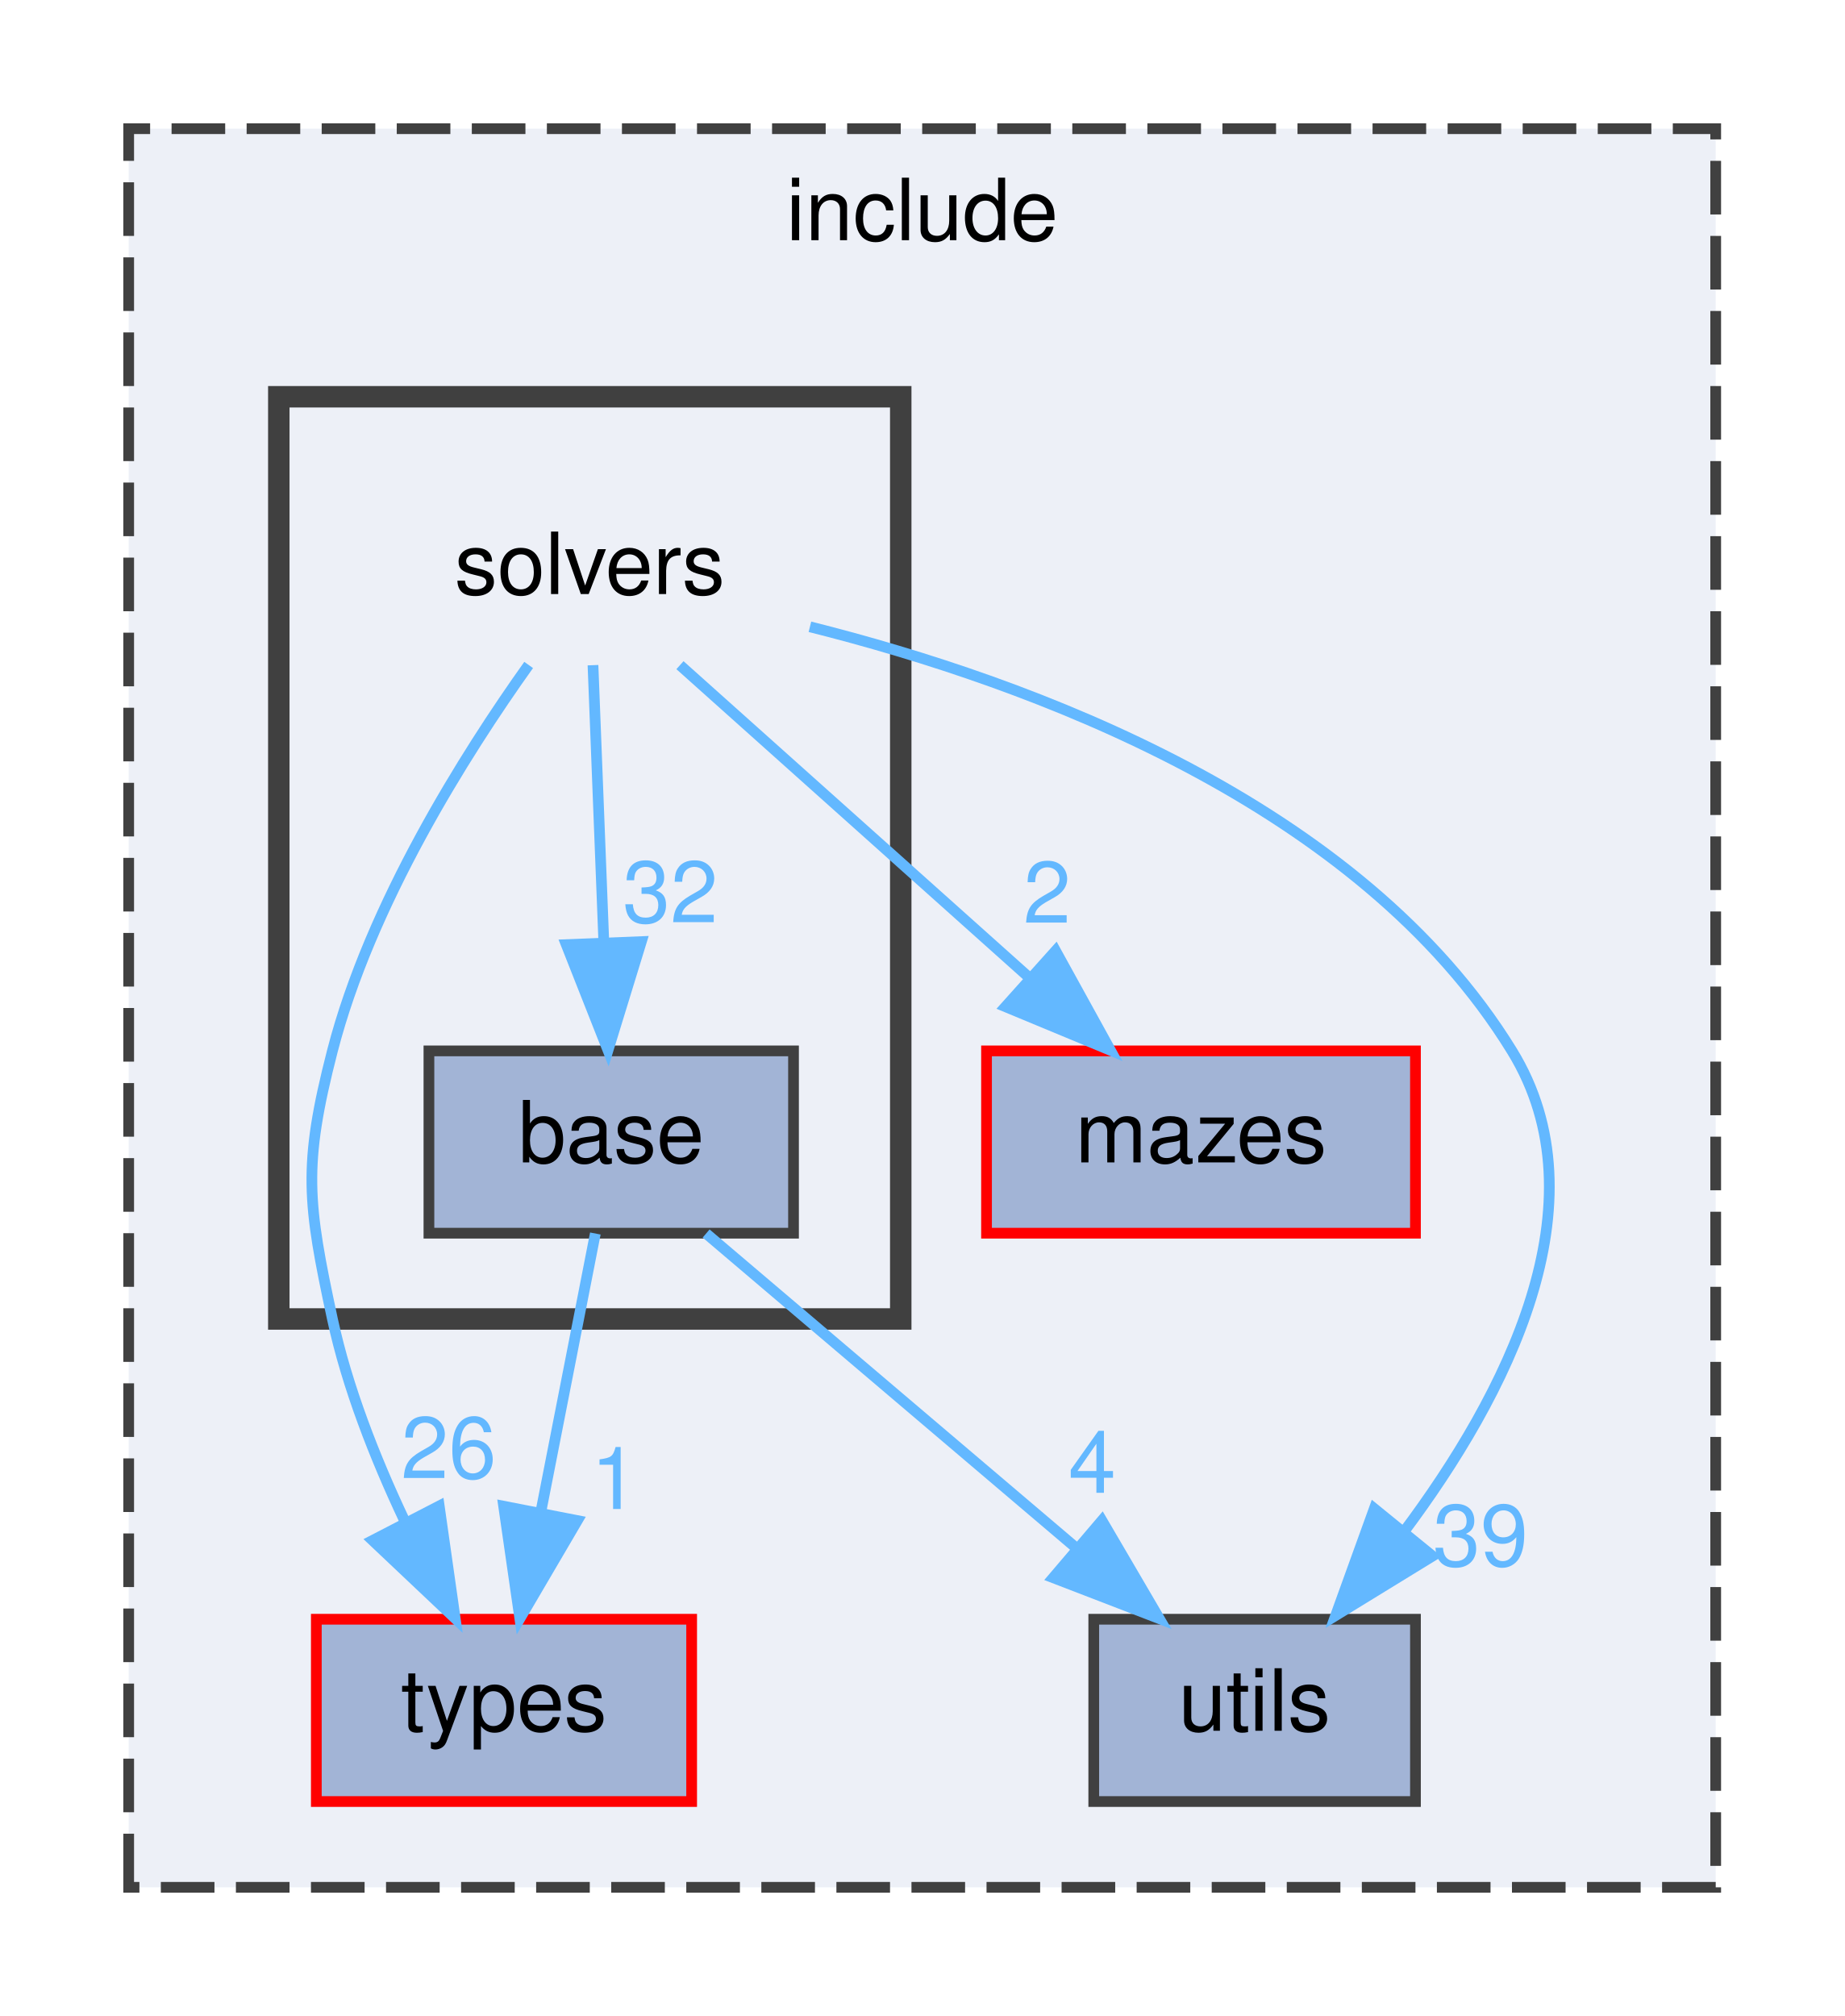
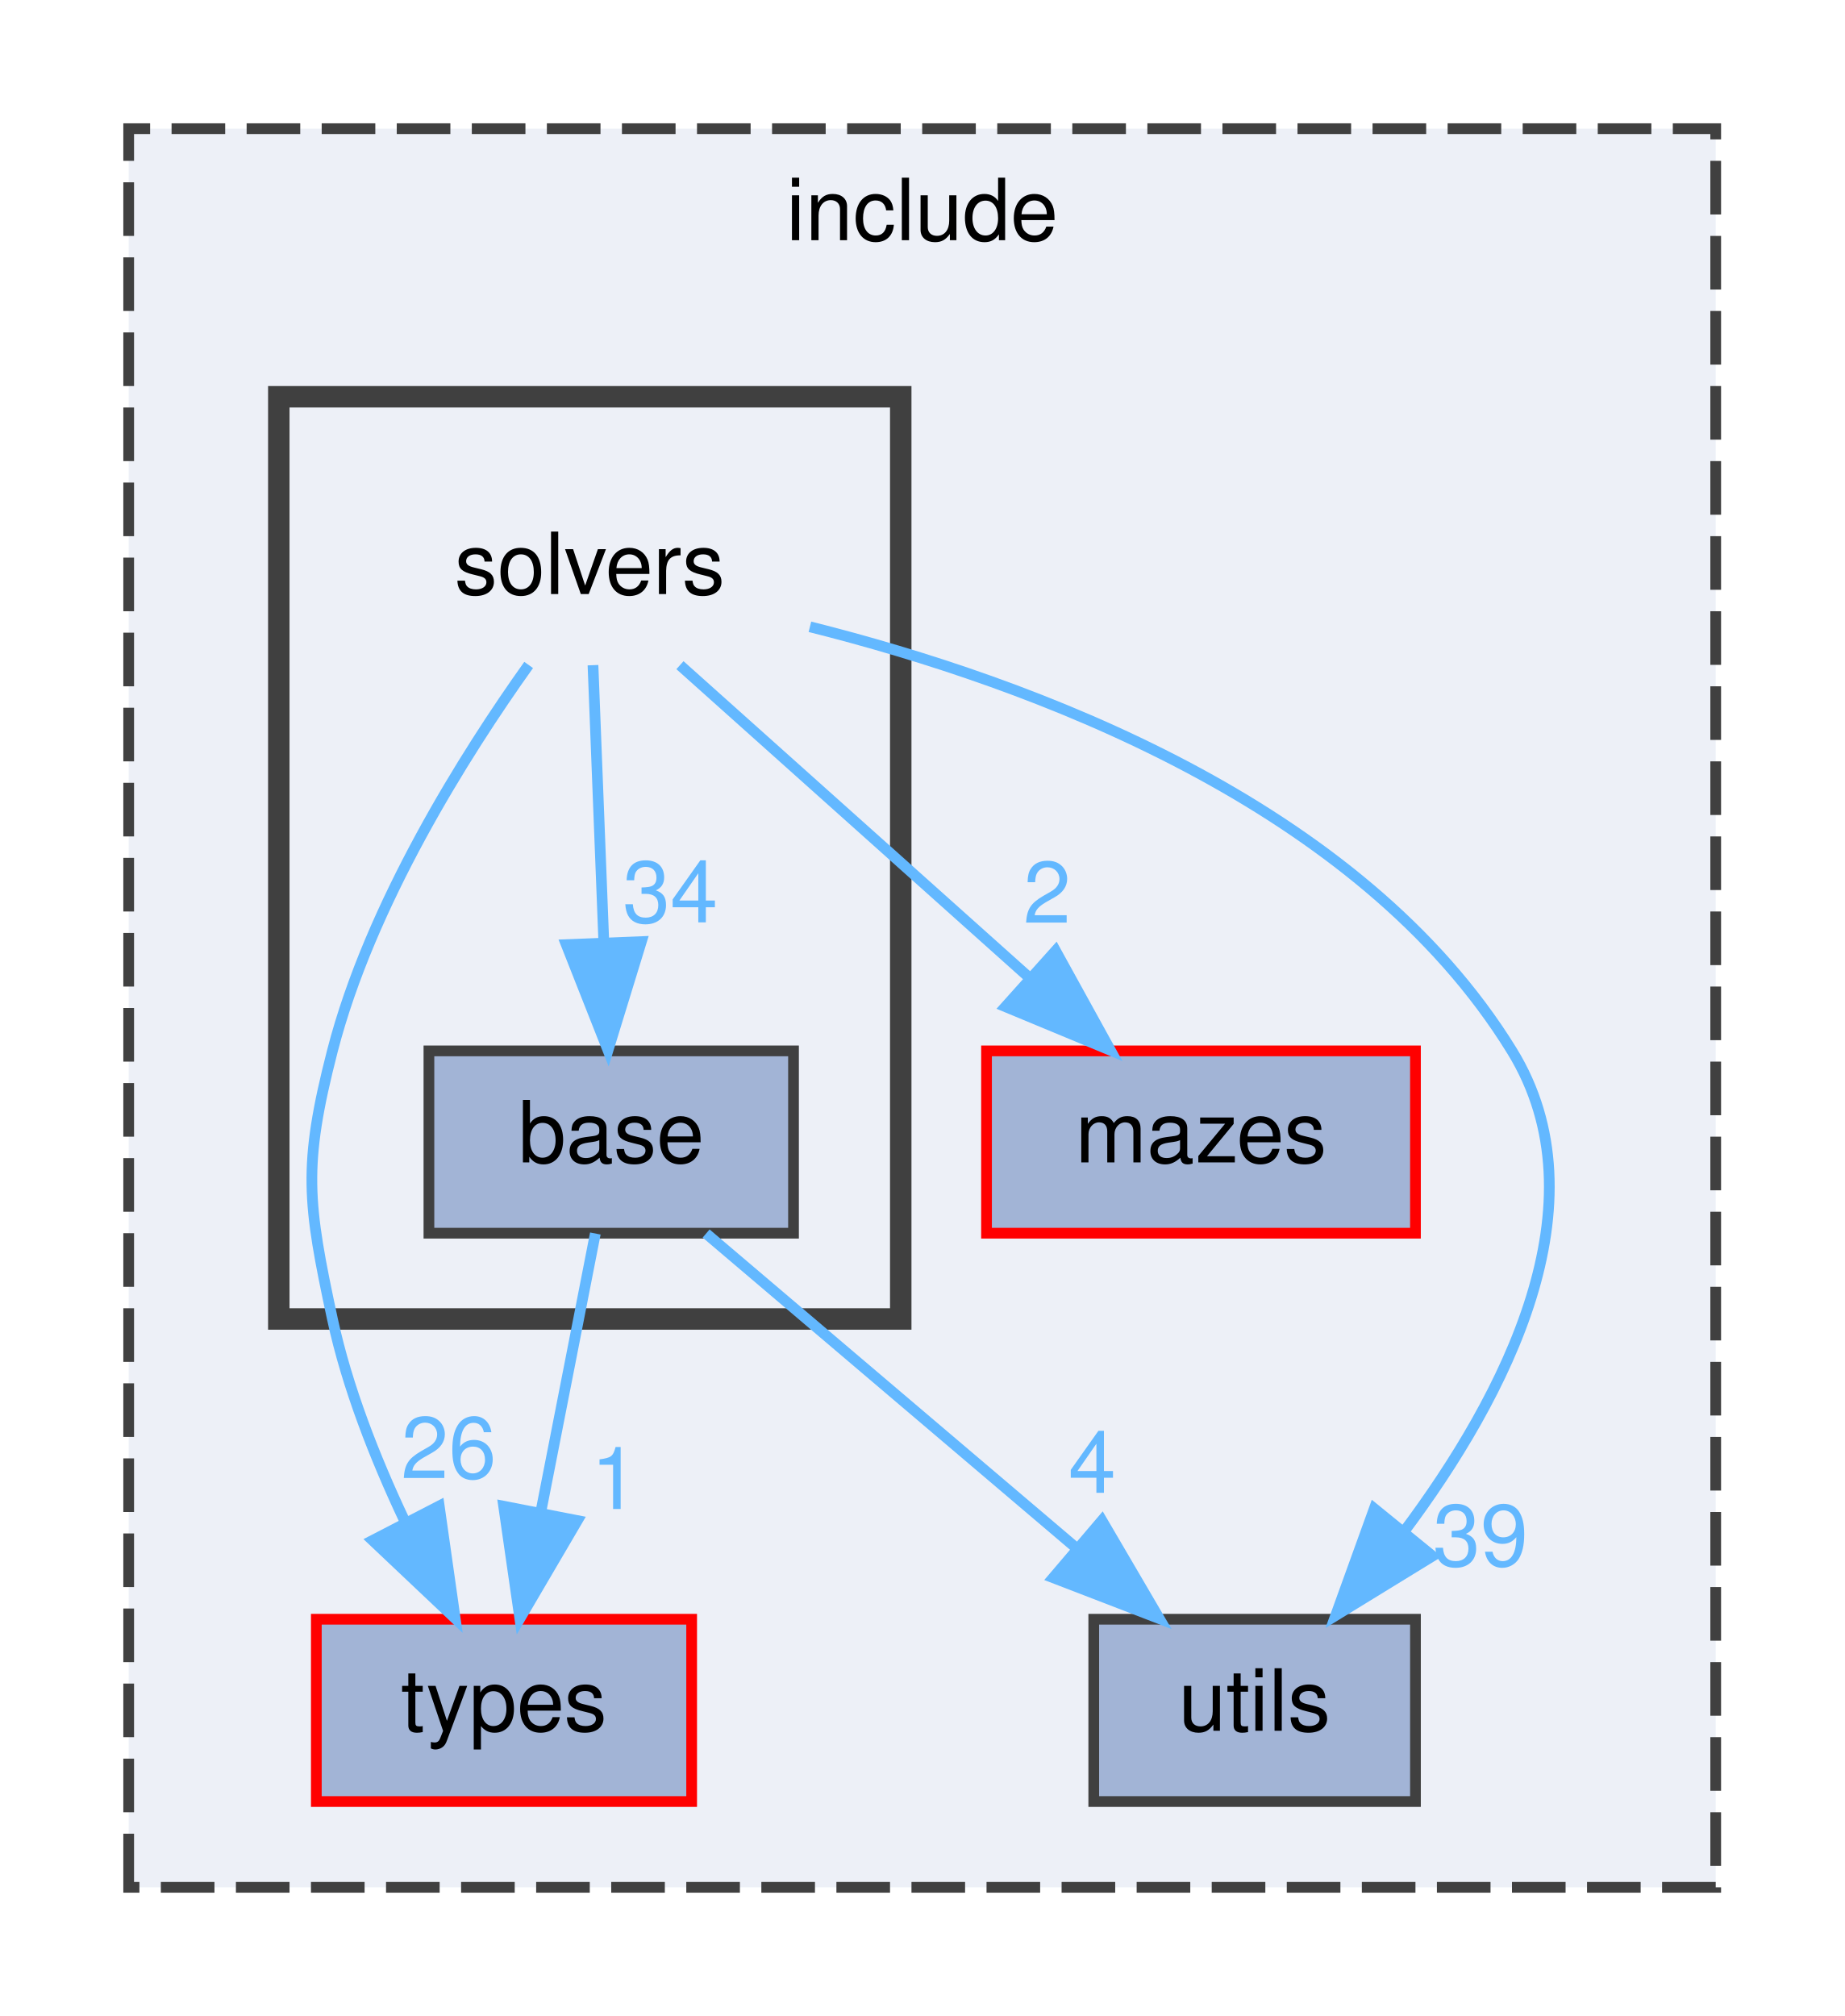
<svg xmlns="http://www.w3.org/2000/svg" xmlns:xlink="http://www.w3.org/1999/xlink" width="172pt" height="188pt" viewBox="0.00 0.00 172.00 188.00">
  <g id="graph0" class="graph" transform="scale(1 1) rotate(0) translate(4 184)">
    <g id="clust1" class="cluster">
      <g id="a_clust1">
        <a xlink:href="dir_d44c64559bbebec7f509842c48db8b23.html" target="_top" xlink:title="include">
          <polygon fill="#edf0f7" stroke="#404040" stroke-dasharray="5,2" points="8,-8 8,-172 156,-172 156,-8 8,-8" />
          <text text-anchor="middle" x="82" y="-161.6" font-family="Helvetica,sans-Serif" font-size="8.00">include</text>
        </a>
      </g>
    </g>
    <g id="clust2" class="cluster">
      <g id="a_clust2">
        <a xlink:href="dir_949292de90bec6ca0ef87cb838b26113.html" target="_top">
          <polygon fill="#edf0f7" stroke="#404040" stroke-width="2" points="22,-61 22,-147 80,-147 80,-61 22,-61" />
        </a>
      </g>
    </g>
    <g id="node1" class="node">
      <g id="a_node1">
        <a xlink:href="dir_0ad255a918b7fba820a1ddafed6fa637.html" target="_top" xlink:title="types">
          <polygon fill="#a2b4d6" stroke="red" points="60.5,-33 25.5,-33 25.5,-16 60.5,-16 60.5,-33" />
          <text text-anchor="middle" x="43" y="-22.6" font-family="Helvetica,sans-Serif" font-size="8.00">types</text>
        </a>
      </g>
    </g>
    <g id="node2" class="node">
      <g id="a_node2">
        <a xlink:href="dir_4d98151ebc14e036e8623fd77932f1bb.html" target="_top" xlink:title="mazes">
          <polygon fill="#a2b4d6" stroke="red" points="128,-86 88,-86 88,-69 128,-69 128,-86" />
          <text text-anchor="middle" x="108" y="-75.6" font-family="Helvetica,sans-Serif" font-size="8.00">mazes</text>
        </a>
      </g>
    </g>
    <g id="node3" class="node">
      <g id="a_node3">
        <a xlink:href="dir_821002d4f10779a80d4fb17bc32f21f1.html" target="_top" xlink:title="utils">
          <polygon fill="#a2b4d6" stroke="#404040" points="128,-33 98,-33 98,-16 128,-16 128,-33" />
          <text text-anchor="middle" x="113" y="-22.6" font-family="Helvetica,sans-Serif" font-size="8.00">utils</text>
        </a>
      </g>
    </g>
    <g id="node4" class="node">
      <text text-anchor="middle" x="51" y="-128.6" font-family="Helvetica,sans-Serif" font-size="8.00">solvers</text>
    </g>
    <g id="edge1" class="edge">
      <g id="a_edge1">
        <a xlink:href="dir_000008_000009.html" target="_top">
          <path fill="none" stroke="#63b8ff" d="M45.3,-121.99C39.39,-113.7 30.53,-99.7 27,-86 24.23,-75.24 24.67,-71.86 27,-61 28.37,-54.64 30.97,-48.04 33.68,-42.29" />
          <polygon fill="#63b8ff" stroke="#63b8ff" points="36.96,-43.56 38.45,-33.07 30.75,-40.35 36.96,-43.56" />
        </a>
      </g>
      <g id="a_edge1-headlabel">
        <a xlink:href="dir_000008_000009.html" target="_top" xlink:title="26">
          <text text-anchor="middle" x="37.84" y="-46.16" font-family="Helvetica,sans-Serif" font-size="8.00" fill="#63b8ff">26</text>
        </a>
      </g>
    </g>
    <g id="edge2" class="edge">
      <g id="a_edge2">
        <a xlink:href="dir_000008_000005.html" target="_top">
          <path fill="none" stroke="#63b8ff" d="M59.41,-121.97C67.91,-114.37 81.27,-102.41 91.83,-92.97" />
          <polygon fill="#63b8ff" stroke="#63b8ff" points="94.44,-95.33 99.55,-86.06 89.77,-90.12 94.44,-95.33" />
        </a>
      </g>
      <g id="a_edge2-headlabel">
        <a xlink:href="dir_000008_000005.html" target="_top" xlink:title="2">
          <text text-anchor="middle" x="93.65" y="-97.95" font-family="Helvetica,sans-Serif" font-size="8.00" fill="#63b8ff">2</text>
        </a>
      </g>
    </g>
    <g id="edge4" class="edge">
      <g id="a_edge4">
        <a xlink:href="dir_000008_000010.html" target="_top">
          <path fill="none" stroke="#63b8ff" d="M71.53,-125.55C92.14,-120.38 122.8,-109.09 137,-86 145.75,-71.77 136.38,-53.79 126.91,-41.14" />
          <polygon fill="#63b8ff" stroke="#63b8ff" points="129.59,-38.89 120.56,-33.35 124.16,-43.31 129.59,-38.89" />
        </a>
      </g>
      <g id="a_edge4-headlabel">
        <a xlink:href="dir_000008_000010.html" target="_top" xlink:title="39">
          <text text-anchor="middle" x="134.06" y="-37.98" font-family="Helvetica,sans-Serif" font-size="8.00" fill="#63b8ff">39</text>
        </a>
      </g>
    </g>
    <g id="node5" class="node">
      <g id="a_node5">
        <a xlink:href="dir_6aece8b0ac0cfc4ca2933706f09f70a1.html" target="_top" xlink:title="base">
          <polygon fill="#a2b4d6" stroke="#404040" points="70,-86 36,-86 36,-69 70,-69 70,-86" />
          <text text-anchor="middle" x="53" y="-75.6" font-family="Helvetica,sans-Serif" font-size="8.00">base</text>
        </a>
      </g>
    </g>
    <g id="edge3" class="edge">
      <g id="a_edge3">
        <a xlink:href="dir_000008_000000.html" target="_top">
          <path fill="none" stroke="#63b8ff" d="M51.3,-121.97C51.56,-115.19 51.96,-104.97 52.31,-96.13" />
          <polygon fill="#63b8ff" stroke="#63b8ff" points="55.81,-96.19 52.7,-86.06 48.81,-95.91 55.81,-96.19" />
        </a>
      </g>
      <g id="a_edge3-headlabel">
-         <a xlink:href="dir_000008_000000.html" target="_top" xlink:title="32">
-           <text text-anchor="middle" x="58.51" y="-97.99" font-family="Helvetica,sans-Serif" font-size="8.00" fill="#63b8ff">32</text>
+         <a xlink:href="dir_000008_000000.html" target="_top" xlink:title="34">
+           <text text-anchor="middle" x="58.51" y="-97.99" font-family="Helvetica,sans-Serif" font-size="8.00" fill="#63b8ff">34</text>
        </a>
      </g>
    </g>
    <g id="edge5" class="edge">
      <g id="a_edge5">
        <a xlink:href="dir_000000_000009.html" target="_top">
          <path fill="none" stroke="#63b8ff" d="M51.52,-68.97C50.2,-62.19 48.19,-51.97 46.46,-43.13" />
          <polygon fill="#63b8ff" stroke="#63b8ff" points="49.84,-42.2 44.48,-33.06 42.97,-43.54 49.84,-42.2" />
        </a>
      </g>
      <g id="a_edge5-headlabel">
        <a xlink:href="dir_000000_000009.html" target="_top" xlink:title="1">
          <text text-anchor="middle" x="53.32" y="-43.28" font-family="Helvetica,sans-Serif" font-size="8.00" fill="#63b8ff">1</text>
        </a>
      </g>
    </g>
    <g id="edge6" class="edge">
      <g id="a_edge6">
        <a xlink:href="dir_000000_000010.html" target="_top">
          <path fill="none" stroke="#63b8ff" d="M61.85,-68.97C70.89,-61.29 85.14,-49.18 96.31,-39.69" />
          <polygon fill="#63b8ff" stroke="#63b8ff" points="98.76,-42.2 104.11,-33.06 94.22,-36.87 98.76,-42.2" />
        </a>
      </g>
      <g id="a_edge6-headlabel">
        <a xlink:href="dir_000000_000010.html" target="_top" xlink:title="4">
          <text text-anchor="middle" x="97.86" y="-44.79" font-family="Helvetica,sans-Serif" font-size="8.00" fill="#63b8ff">4</text>
        </a>
      </g>
    </g>
  </g>
</svg>
